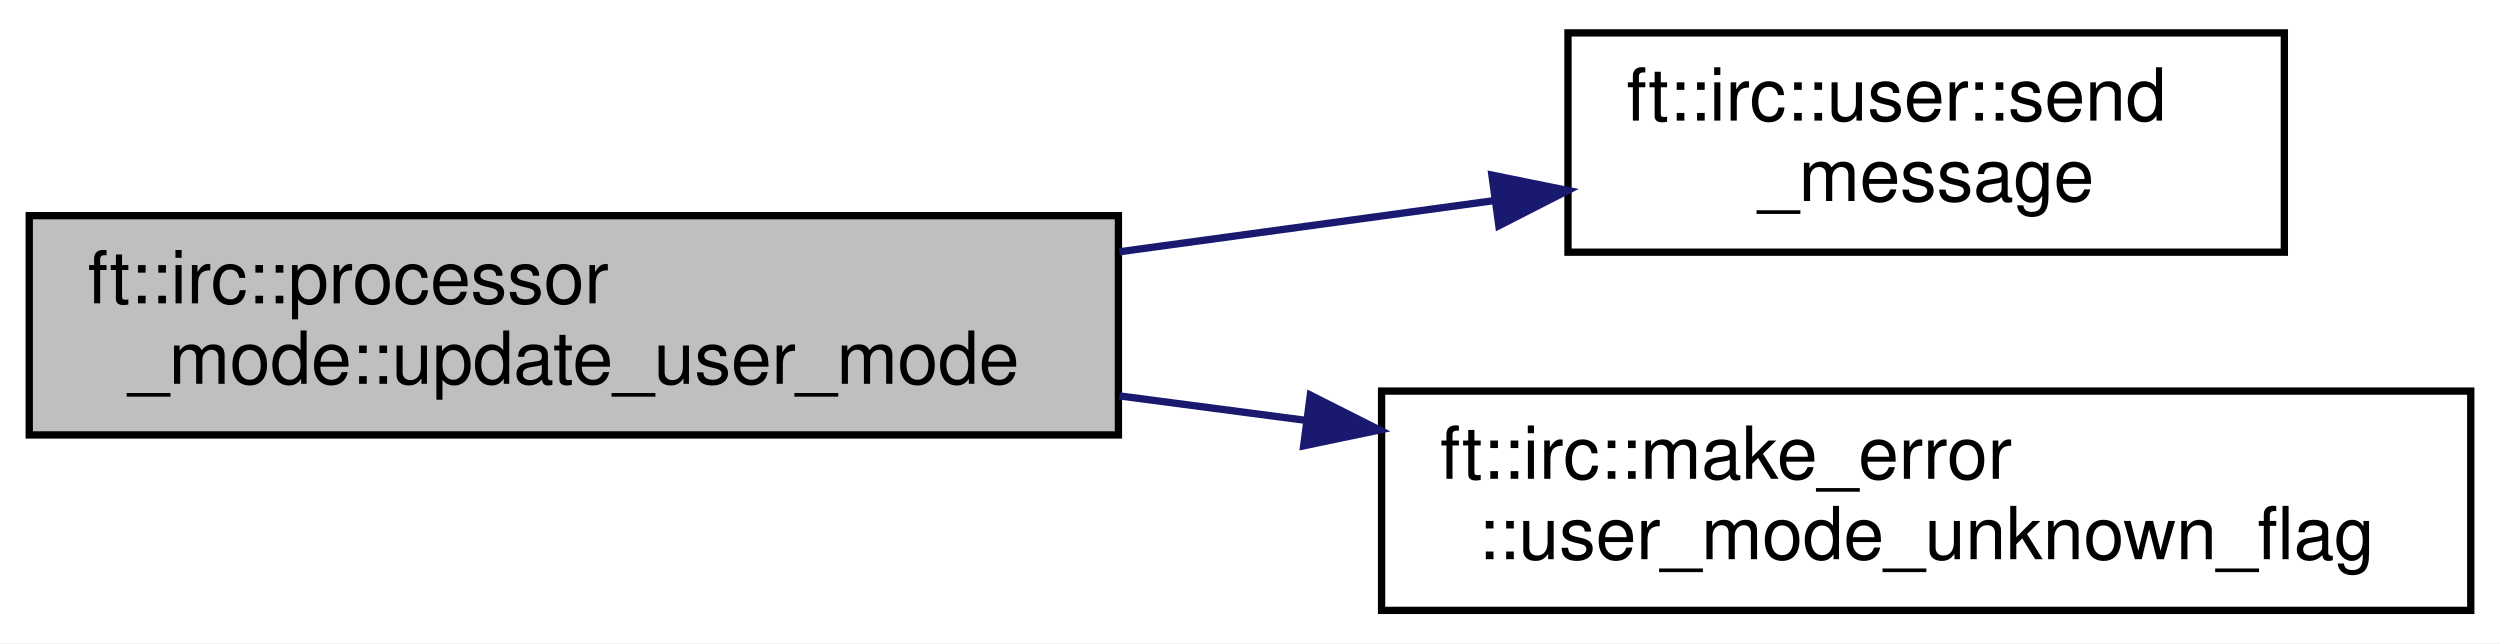
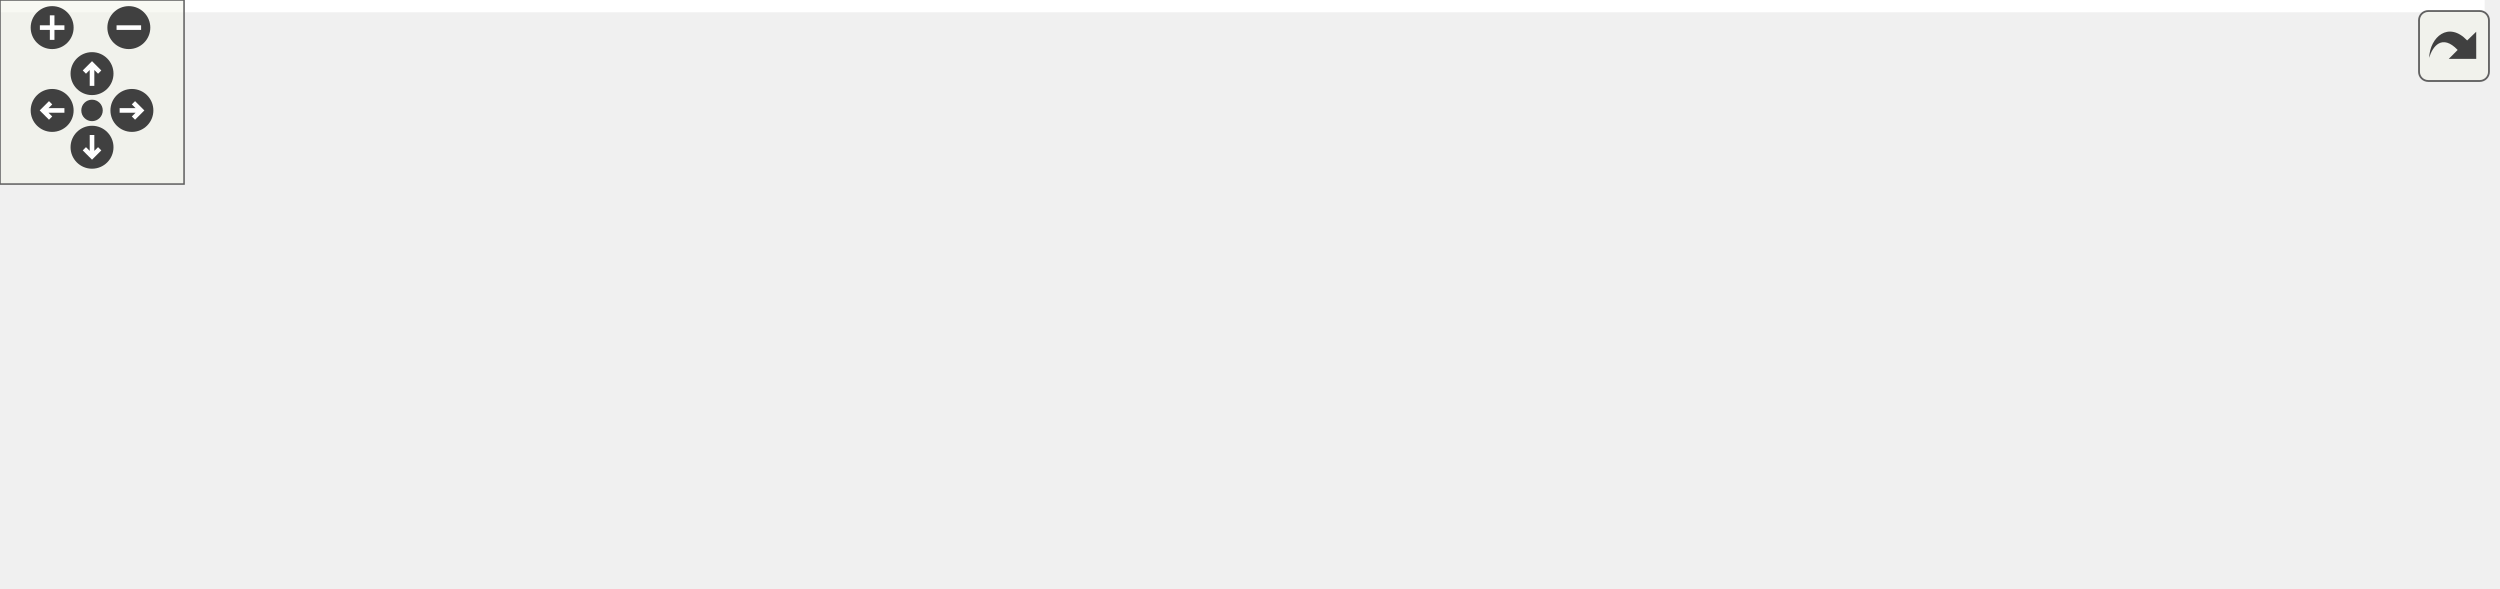
- <svg xmlns="http://www.w3.org/2000/svg" xmlns:xlink="http://www.w3.org/1999/xlink" width="342pt" height="88pt" viewBox="0.00 0.00 342.00 88.00">
-   <g id="graph0" class="graph" transform="scale(1 1) rotate(0) translate(4 84)">
-     <polygon fill="white" stroke="transparent" points="-4,4 -4,-84 338,-84 338,4 -4,4" />
-     <g id="node1" class="node">
-       <g id="a_node1">
-         <a xlink:title=" ">
-           <polygon fill="#bfbfbf" stroke="black" points="0,-24.5 0,-54.5 149,-54.5 149,-24.5 0,-24.5" />
-           <text text-anchor="start" x="8" y="-42.5" font-family="Helvetica,sans-Serif" font-size="10.00">ft::irc::processor</text>
-           <text text-anchor="middle" x="74.5" y="-31.5" font-family="Helvetica,sans-Serif" font-size="10.00">_mode::update_user_mode</text>
-         </a>
+ <svg xmlns="http://www.w3.org/2000/svg" xmlns:xlink="http://www.w3.org/1999/xlink" id="main" version="1.1" xml:space="preserve">
+   <style type="text/css">
+ .edge:hover path { stroke: red; }
+ .edge:hover polygon { stroke: red; fill: red; }
+ </style>
+   <defs>
+     <circle id="rim" cx="0" cy="0" r="7" />
+     <circle id="rim2" cx="0" cy="0" r="3.5" />
+     <g id="zoomPlus">
+       <use xlink:href="#rim" fill="#404040">
+         <set attributeName="fill" to="#808080" begin="zoomplus.mouseover" end="zoomplus.mouseout" />
+       </use>
+       <path d="M-4,0h8M0,-4v8" fill="none" stroke="white" stroke-width="1.5" pointer-events="none" />
+     </g>
+     <g id="zoomMin">
+       <use xlink:href="#rim" fill="#404040">
+         <set attributeName="fill" to="#808080" begin="zoomminus.mouseover" end="zoomminus.mouseout" />
+       </use>
+       <path d="M-4,0h8" fill="none" stroke="white" stroke-width="1.5" pointer-events="none" />
+     </g>
+     <g id="dirArrow">
+       <path fill="none" stroke="white" stroke-width="1.5" d="M0,-3.0v7 M-2.5,-0.5L0,-3.0L2.5,-0.5" />
+     </g>
+     <g id="resetDef">
+       <use xlink:href="#rim2" fill="#404040">
+         <set attributeName="fill" to="#808080" begin="reset.mouseover" end="reset.mouseout" />
+       </use>
+     </g>
+   </defs>
+   <svg id="graph" class="graph">
+     <g id="viewport">
+       <polygon fill="white" stroke="transparent" points="-4,4 -4,-131 810,-131 810,4 -4,4" />
+       <g id="node1" class="node">
+         <g id="a_node1">
+           <a xlink:title=" ">
+             <polygon fill="#bfbfbf" stroke="black" points="0,-24.5 0,-54.5 149,-54.5 149,-24.5 0,-24.5" />
+             <text text-anchor="start" x="8" y="-42.5" font-family="Helvetica,sans-Serif" font-size="10.00">ft::irc::processor</text>
+             <text text-anchor="middle" x="74.5" y="-31.5" font-family="Helvetica,sans-Serif" font-size="10.00">_mode::update_user_mode</text>
+           </a>
+         </g>
+       </g>
+       <g id="node2" class="node">
+         <g id="a_node2">
+           <a xlink:href="classft_1_1irc_1_1user.html#a1db558d6d694ca943224c2440fe36c50" target="_top" xlink:title=" ">
+             <polygon fill="white" stroke="black" points="210.5,-49.5 210.5,-79.5 308.5,-79.5 308.5,-49.5 210.5,-49.5" />
+             <text text-anchor="start" x="218.5" y="-67.5" font-family="Helvetica,sans-Serif" font-size="10.00">ft::irc::user::send</text>
+             <text text-anchor="middle" x="259.5" y="-56.5" font-family="Helvetica,sans-Serif" font-size="10.00">_message</text>
+           </a>
+         </g>
+       </g>
+       <g id="edge1" class="edge">
+         <path fill="none" stroke="midnightblue" d="M149.14,-49.56C166.25,-51.9 184.22,-54.35 200.55,-56.58" />
+         <polygon fill="midnightblue" stroke="midnightblue" points="200.09,-60.05 210.47,-57.94 201.04,-53.12 200.09,-60.05" />
+       </g>
+       <g id="node8" class="node">
+         <g id="a_node8">
+           <a xlink:href="structft_1_1irc_1_1make__error.html#a44378a69c0a3b79bc7d433663593b110" target="_top" xlink:title=" ">
+             <polygon fill="white" stroke="black" points="185,-0.5 185,-30.5 334,-30.5 334,-0.5 185,-0.5" />
+             <text text-anchor="start" x="193" y="-18.5" font-family="Helvetica,sans-Serif" font-size="10.00">ft::irc::make_error</text>
+             <text text-anchor="middle" x="259.5" y="-7.5" font-family="Helvetica,sans-Serif" font-size="10.00">::user_mode_unknown_flag</text>
+           </a>
+         </g>
+       </g>
+       <g id="edge7" class="edge">
+         <path fill="none" stroke="midnightblue" d="M149.14,-29.84C157.57,-28.74 166.2,-27.61 174.74,-26.48" />
+         <polygon fill="midnightblue" stroke="midnightblue" points="175.25,-29.95 184.71,-25.18 174.34,-23.01 175.25,-29.95" />
+       </g>
+       <g id="node3" class="node">
+         <g id="a_node3">
+           <a xlink:href="structft_1_1serv_1_1logger.html#a83649a4f3bb804c8fed6dfd130de5ee6" target="_top" xlink:title=" ">
+             <polygon fill="white" stroke="black" points="370,-77 370,-96 492,-96 492,-77 370,-77" />
+             <text text-anchor="middle" x="431" y="-84" font-family="Helvetica,sans-Serif" font-size="10.00">ft::serv::logger::debug</text>
+           </a>
+         </g>
+       </g>
+       <g id="edge2" class="edge">
+         <path fill="none" stroke="midnightblue" d="M308.62,-70.75C324.57,-72.82 342.67,-75.17 359.93,-77.41" />
+         <polygon fill="midnightblue" stroke="midnightblue" points="359.61,-80.89 369.98,-78.71 360.51,-73.95 359.61,-80.89" />
+       </g>
+       <g id="node7" class="node">
+         <g id="a_node7">
+           <a xlink:href="classft_1_1irc_1_1message.html#a076fdbb740cb752dd153e207f076183a" target="_top" xlink:title=" ">
+             <polygon fill="white" stroke="black" points="377.5,-27.5 377.5,-57.5 484.5,-57.5 484.5,-27.5 377.5,-27.5" />
+             <text text-anchor="start" x="385.5" y="-45.5" font-family="Helvetica,sans-Serif" font-size="10.00">ft::irc::message::to</text>
+             <text text-anchor="middle" x="431" y="-34.5" font-family="Helvetica,sans-Serif" font-size="10.00">_pretty_string</text>
+           </a>
+         </g>
+       </g>
+       <g id="edge6" class="edge">
+         <path fill="none" stroke="midnightblue" d="M308.62,-58.25C326.87,-55.89 347.93,-53.15 367.33,-50.63" />
+         <polygon fill="midnightblue" stroke="midnightblue" points="367.84,-54.1 377.3,-49.34 366.93,-47.16 367.84,-54.1" />
+       </g>
+       <g id="node4" class="node">
+         <g id="a_node4">
+           <a xlink:href="namespaceft_1_1serv_1_1__internal.html#a4dfb80be7b817fc0ee18658f313a6274" target="_top" xlink:title=" ">
+             <polygon fill="white" stroke="black" points="528,-71.5 528,-101.5 626,-101.5 626,-71.5 528,-71.5" />
+             <text text-anchor="start" x="536" y="-89.5" font-family="Helvetica,sans-Serif" font-size="10.00">ft::serv::_internal</text>
+             <text text-anchor="middle" x="577" y="-78.5" font-family="Helvetica,sans-Serif" font-size="10.00">::print</text>
+           </a>
+         </g>
+       </g>
+       <g id="edge3" class="edge">
+         <path fill="none" stroke="midnightblue" d="M492.23,-86.5C500.67,-86.5 509.33,-86.5 517.73,-86.5" />
+         <polygon fill="midnightblue" stroke="midnightblue" points="517.82,-90 527.82,-86.5 517.82,-83 517.82,-90" />
+       </g>
+       <g id="node5" class="node">
+         <g id="a_node5">
+           <a xlink:href="namespaceft_1_1serv_1_1__internal.html#aff49349b58dc84fa69076e9cd27a1db4" target="_top" xlink:title=" ">
+             <polygon fill="white" stroke="black" points="662,-96.5 662,-126.5 806,-126.5 806,-96.5 662,-96.5" />
+             <text text-anchor="start" x="670" y="-114.5" font-family="Helvetica,sans-Serif" font-size="10.00">ft::serv::_internal</text>
+             <text text-anchor="middle" x="734" y="-103.5" font-family="Helvetica,sans-Serif" font-size="10.00">::make_format_string_line</text>
+           </a>
+         </g>
+       </g>
+       <g id="edge4" class="edge">
+         <path fill="none" stroke="midnightblue" d="M626.19,-94.27C634.39,-95.6 643.11,-97 651.88,-98.42" />
+         <polygon fill="midnightblue" stroke="midnightblue" points="651.36,-101.88 661.79,-100.01 652.48,-94.97 651.36,-101.88" />
+       </g>
+       <g id="node6" class="node">
+         <g id="a_node6">
+           <a xlink:href="namespaceft_1_1serv_1_1__internal.html#aad4af39d62c2b1687b0bef7a91bf6c60" target="_top" xlink:title=" ">
+             <polygon fill="white" stroke="black" points="682.5,-47.5 682.5,-77.5 785.5,-77.5 785.5,-47.5 682.5,-47.5" />
+             <text text-anchor="start" x="690.5" y="-65.5" font-family="Helvetica,sans-Serif" font-size="10.00">ft::serv::_internal</text>
+             <text text-anchor="middle" x="734" y="-54.5" font-family="Helvetica,sans-Serif" font-size="10.00">::make_utc_string</text>
+           </a>
+         </g>
+       </g>
+       <g id="edge5" class="edge">
+         <path fill="none" stroke="midnightblue" d="M626.19,-79.04C640.85,-76.77 657.14,-74.25 672.49,-71.87" />
+         <polygon fill="midnightblue" stroke="midnightblue" points="673.08,-75.32 682.42,-70.33 672.01,-68.4 673.08,-75.32" />
      </g>
    </g>
-     <g id="node2" class="node">
-       <g id="a_node2">
-         <a xlink:href="classft_1_1irc_1_1user.html#a1db558d6d694ca943224c2440fe36c50" target="_top" xlink:title=" ">
-           <polygon fill="white" stroke="black" points="210.5,-49.5 210.5,-79.5 308.5,-79.5 308.5,-49.5 210.5,-49.5" />
-           <text text-anchor="start" x="218.5" y="-67.5" font-family="Helvetica,sans-Serif" font-size="10.00">ft::irc::user::send</text>
-           <text text-anchor="middle" x="259.5" y="-56.5" font-family="Helvetica,sans-Serif" font-size="10.00">_message</text>
-         </a>
-       </g>
+   </svg>
+   <g id="navigator" transform="translate(0 0)" fill="#404254">
+     <rect fill="#f2f5e9" fill-opacity="0.5" stroke="#606060" stroke-width=".5" x="0" y="0" width="60" height="60" />
+     <use id="zoomplus" xlink:href="#zoomPlus" x="17" y="9" />
+     <use id="zoomminus" xlink:href="#zoomMin" x="42" y="9" />
+     <use id="reset" xlink:href="#resetDef" x="30" y="36" />
+     <g id="arrowUp" xlink:href="#dirArrow" transform="translate(30 24)">
+       <use xlink:href="#rim" fill="#404040">
+         <set attributeName="fill" to="#808080" begin="arrowUp.mouseover" end="arrowUp.mouseout" />
+       </use>
+       <path fill="none" stroke="white" stroke-width="1.5" d="M0,-3.0v7 M-2.5,-0.5L0,-3.0L2.5,-0.5" />
    </g>
-     <g id="edge1" class="edge">
-       <path fill="none" stroke="midnightblue" d="M149.14,-49.56C166.25,-51.9 184.22,-54.35 200.55,-56.58" />
-       <polygon fill="midnightblue" stroke="midnightblue" points="200.09,-60.05 210.47,-57.94 201.04,-53.12 200.09,-60.05" />
+     <g id="arrowRight" xlink:href="#dirArrow" transform="rotate(90) translate(36 -43)">
+       <use xlink:href="#rim" fill="#404040">
+         <set attributeName="fill" to="#808080" begin="arrowRight.mouseover" end="arrowRight.mouseout" />
+       </use>
+       <path fill="none" stroke="white" stroke-width="1.5" d="M0,-3.0v7 M-2.5,-0.5L0,-3.0L2.5,-0.5" />
    </g>
-     <g id="node3" class="node">
-       <g id="a_node3">
-         <a xlink:href="structft_1_1irc_1_1make__error.html#a44378a69c0a3b79bc7d433663593b110" target="_top" xlink:title=" ">
-           <polygon fill="white" stroke="black" points="185,-0.5 185,-30.5 334,-30.5 334,-0.5 185,-0.5" />
-           <text text-anchor="start" x="193" y="-18.5" font-family="Helvetica,sans-Serif" font-size="10.00">ft::irc::make_error</text>
-           <text text-anchor="middle" x="259.5" y="-7.5" font-family="Helvetica,sans-Serif" font-size="10.00">::user_mode_unknown_flag</text>
-         </a>
-       </g>
+     <g id="arrowDown" xlink:href="#dirArrow" transform="rotate(180) translate(-30 -48)">
+       <use xlink:href="#rim" fill="#404040">
+         <set attributeName="fill" to="#808080" begin="arrowDown.mouseover" end="arrowDown.mouseout" />
+       </use>
+       <path fill="none" stroke="white" stroke-width="1.5" d="M0,-3.0v7 M-2.5,-0.5L0,-3.0L2.5,-0.5" />
    </g>
-     <g id="edge2" class="edge">
-       <path fill="none" stroke="midnightblue" d="M149.14,-29.84C157.57,-28.74 166.2,-27.61 174.74,-26.48" />
-       <polygon fill="midnightblue" stroke="midnightblue" points="175.25,-29.95 184.71,-25.18 174.34,-23.01 175.25,-29.95" />
+     <g id="arrowLeft" xlink:href="#dirArrow" transform="rotate(270) translate(-36 17)">
+       <use xlink:href="#rim" fill="#404040">
+         <set attributeName="fill" to="#808080" begin="arrowLeft.mouseover" end="arrowLeft.mouseout" />
+       </use>
+       <path fill="none" stroke="white" stroke-width="1.5" d="M0,-3.0v7 M-2.5,-0.5L0,-3.0L2.5,-0.5" />
    </g>
  </g>
+   <svg viewBox="0 0 15 15" width="100%" height="30px" preserveAspectRatio="xMaxYMin meet">
+     <g id="arrow_out" transform="scale(0.3 0.3)">
+       <a xlink:href="classft_1_1irc_1_1processor__mode_a4447a4030b15157ccecfe992192de4b5_cgraph_org.svg" target="_base">
+         <rect id="button" ry="5" rx="5" y="6" x="6" height="38" width="38" fill="#f2f5e9" fill-opacity="0.5" stroke="#606060" stroke-width="1.0" />
+         <path id="arrow" d="M 11.5,31.437 C 11.94,20.098 22.043,11.323 32.159,21.979 L 37.069,17.246 C 37.069,17.246 37.088,32 37.088,32 L 22.16,31.978 C 22.16,31.978 26.998,27.14 26.998,27.14 C 18.529,18.264 13.292,25.23 11.5,31.437 z" style="fill:#404040;" />
+       </a>
+     </g>
+   </svg>
</svg>
